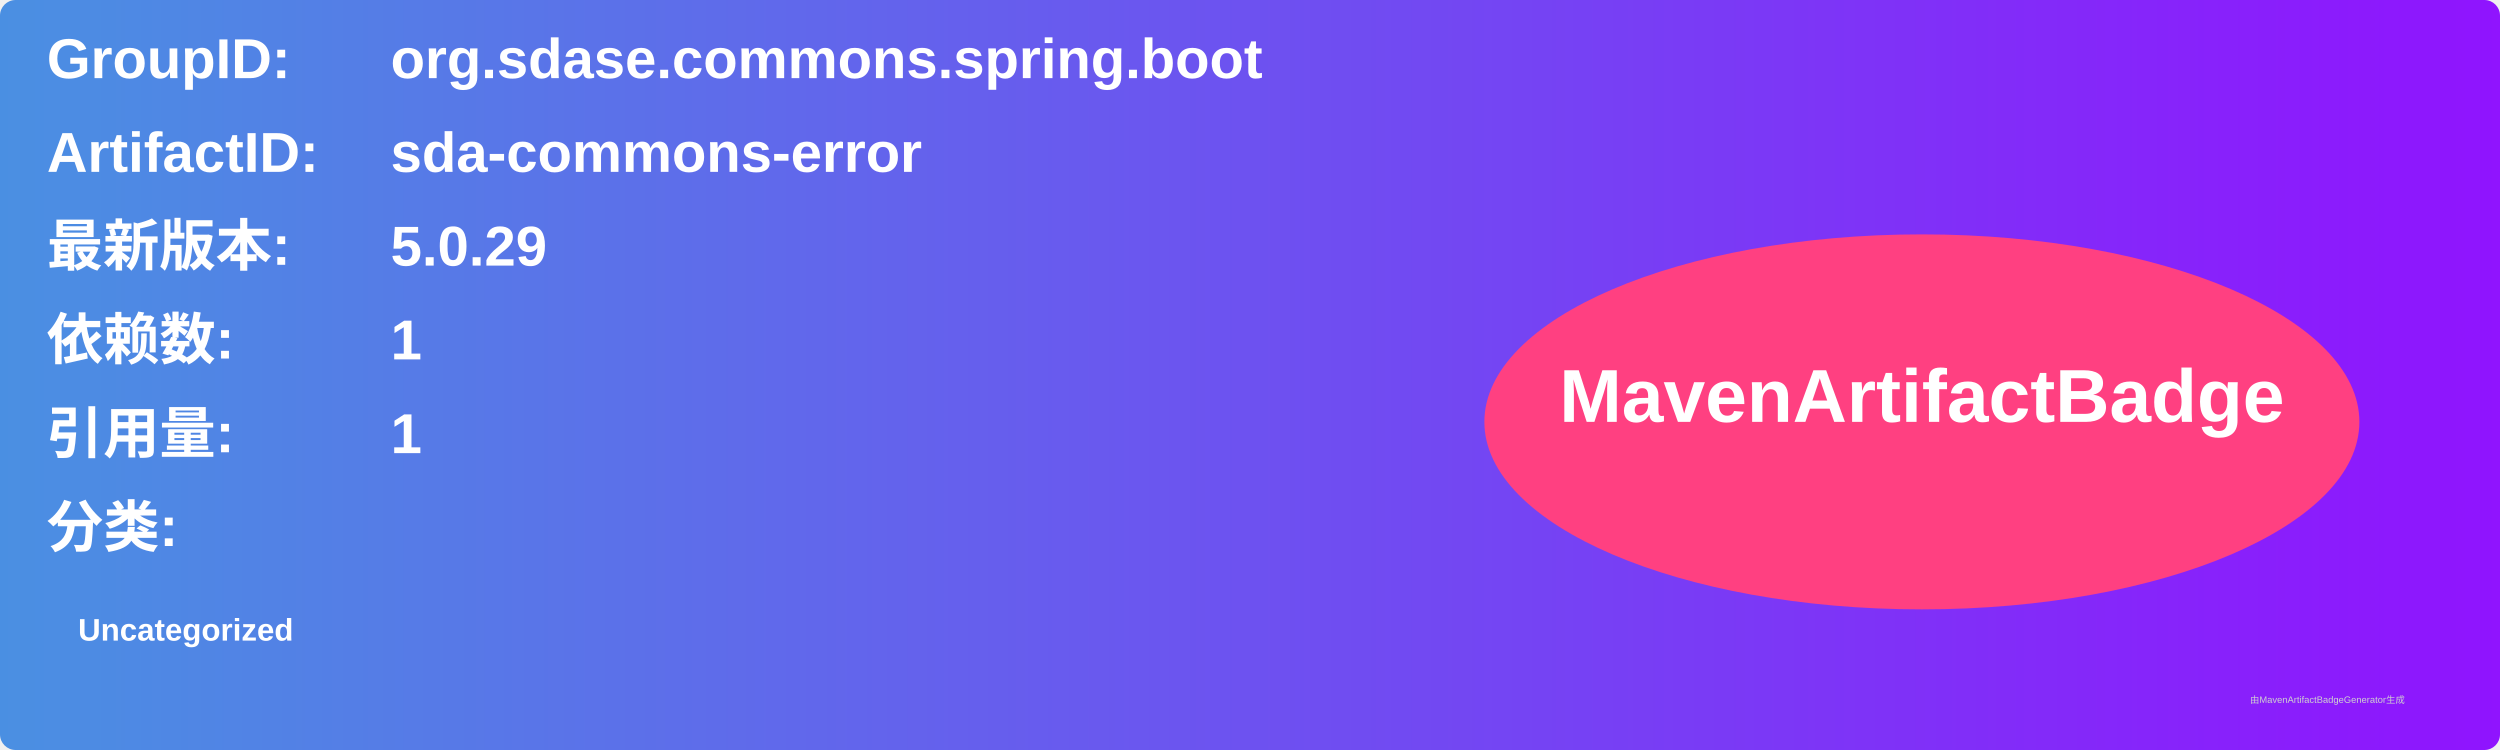
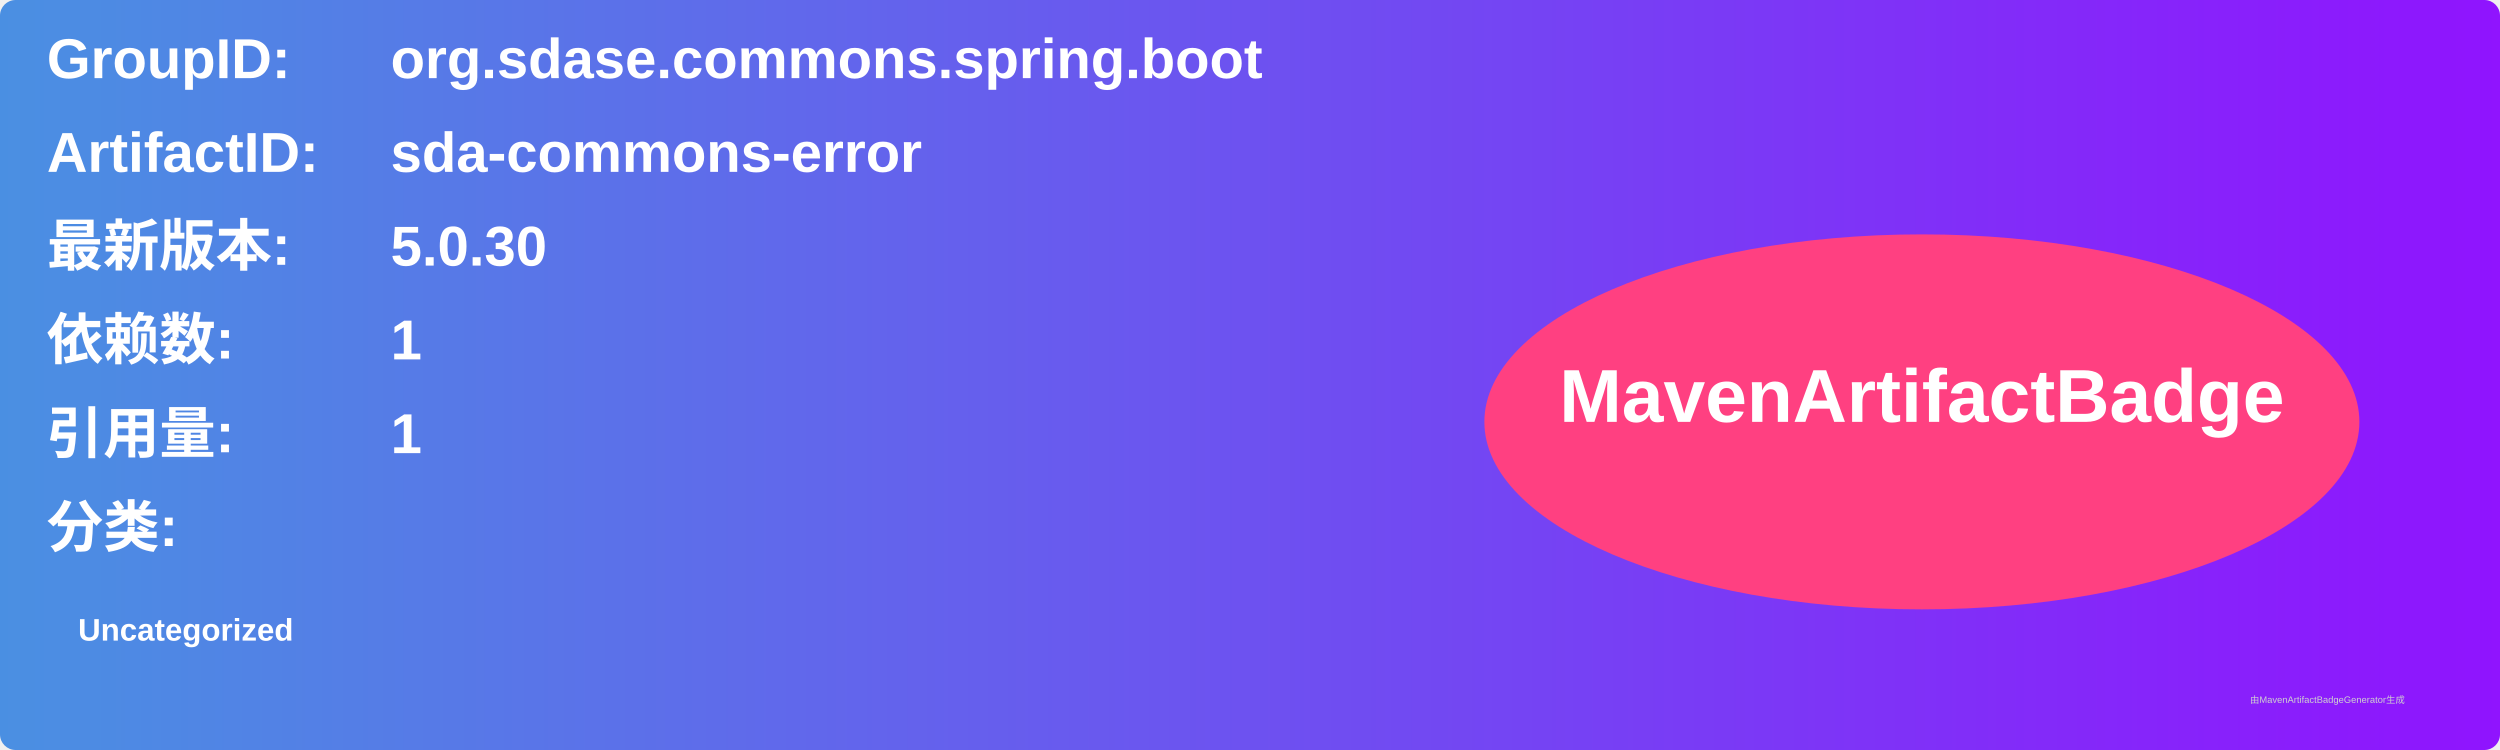
<svg xmlns="http://www.w3.org/2000/svg" width="800" height="240" viewBox="0 0 800 240">
  <linearGradient id="grad" x1="0%" y1="0%" x2="100%" y2="0%">
    <stop offset="0%" stop-color="#4a90e2" />
    <stop offset="100%" stop-color="#9013fe" />
  </linearGradient>
  <rect width="100%" height="100%" rx="5" ry="5" fill="url(#grad)" />
  <g transform="translate(15, 15)">
    <text x="0" y="10" font-family="Arial" font-size="18" fill="white" font-weight="bold" width="260">GroupID:</text>
    <text x="110" y="10" font-family="Arial" font-size="18" fill="white" font-weight="bold" width="460">org.sdase.commons.spring.boot</text>
    <text x="0" y="40" font-family="Arial" font-size="18" fill="white" font-weight="bold" width="260">ArtifactID:</text>
    <text x="110" y="40" font-family="Arial" font-size="18" fill="white" font-weight="bold" width="460">sda-commons-error</text>
    <text x="0" y="70" font-family="Arial" font-size="18" fill="white" font-weight="bold">最新版本:</text>
    <text x="110" y="70" font-family="Arial" font-size="18" fill="white" font-weight="bold">
-       <tspan font-weight="bold">5.0.29</tspan>
+       <tspan font-weight="bold">5.0.30</tspan>
    </text>
    <text x="0" y="100" font-family="Arial" font-size="18" fill="white" font-weight="bold">依赖数: </text>
    <text x="110" y="100" font-family="Arial" font-size="18" fill="white">
      <tspan font-weight="bold">1</tspan>
    </text>
    <text x="0" y="130" font-family="Arial" font-size="18" fill="white" font-weight="bold">引用量: </text>
    <text x="110" y="130" font-family="Arial" font-size="18" fill="white">
      <tspan font-weight="bold">1</tspan>
    </text>
    <text x="0" y="160" font-family="Arial" font-size="18" fill="white" font-weight="bold">分类:</text>
    <text x="10" y="190" font-family="Arial" font-size="10" fill="white">
      <tspan font-weight="bold">Uncategorized</tspan>
    </text>
    <ellipse cx="600" cy="120" rx="140" ry="60" fill="#ff4081" />
    <text x="600" y="120" text-anchor="middle" font-family="Arial" font-size="24" fill="white" font-weight="bold">MavenArtifactBadge</text>
  </g>
  <text x="720" y="225" font-family="Arial" font-size="3" fill="#d0d0d0">由MavenArtifactBadgeGenerator生成</text>
</svg>
